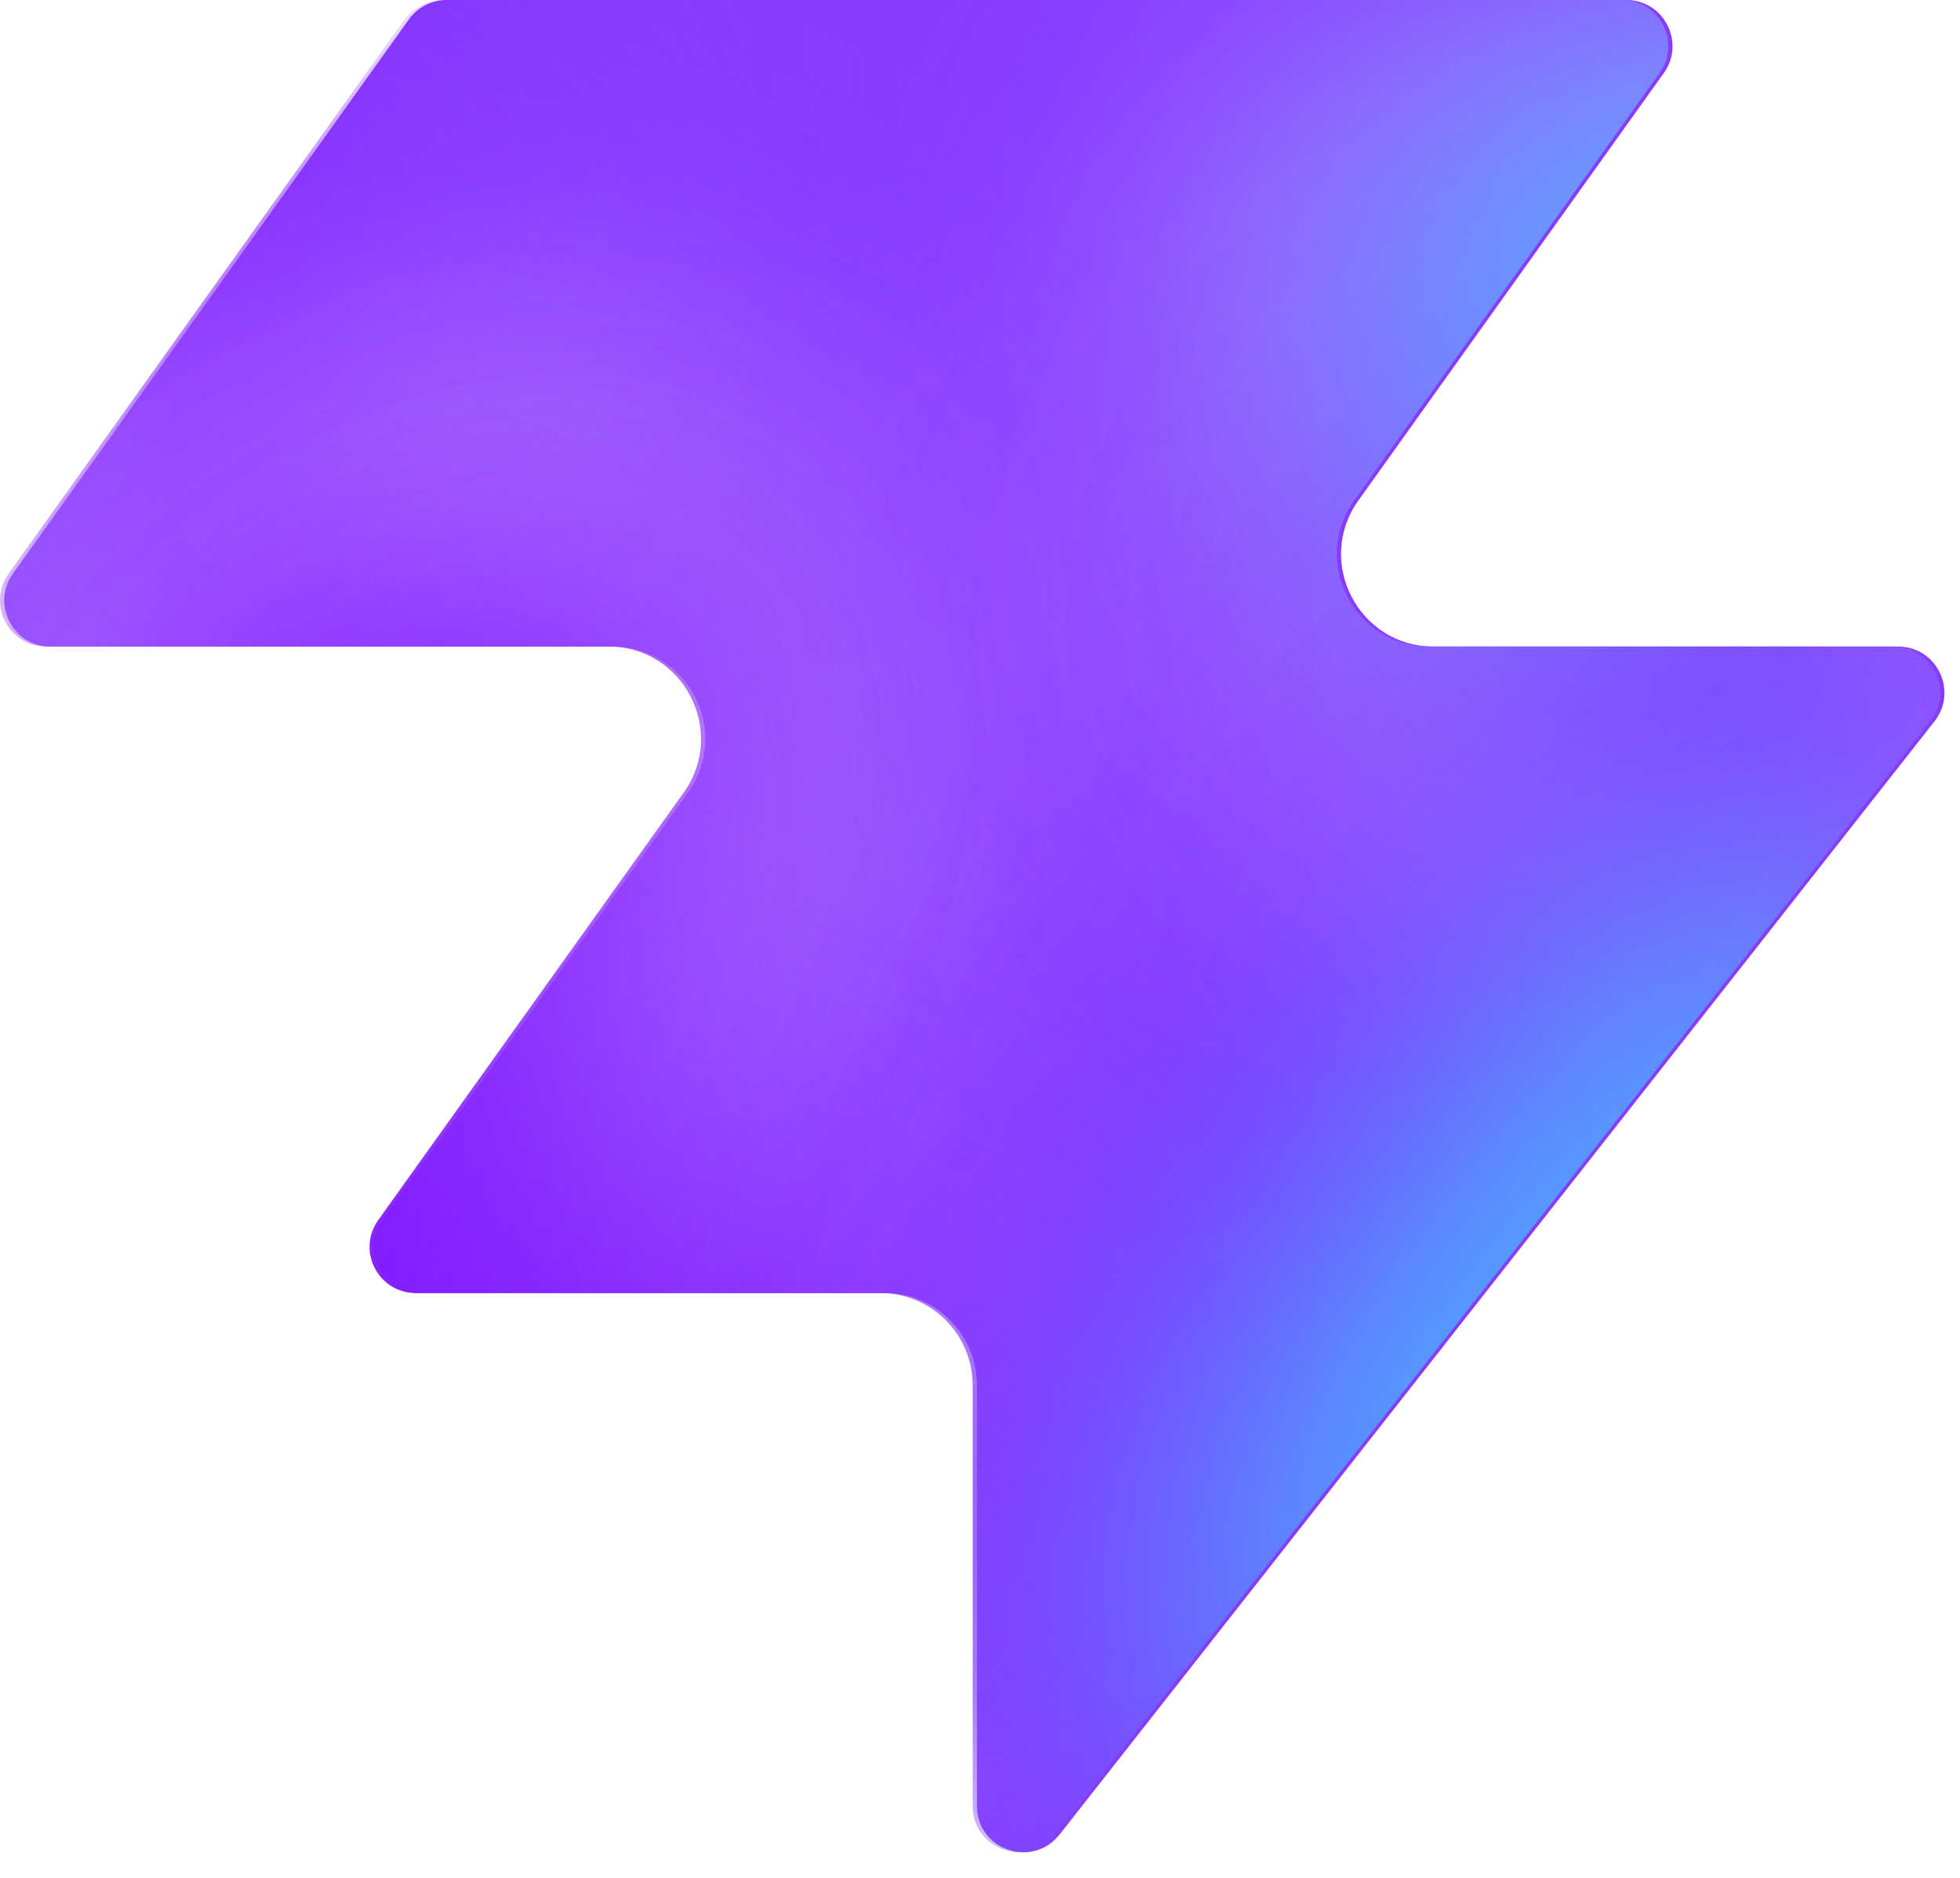
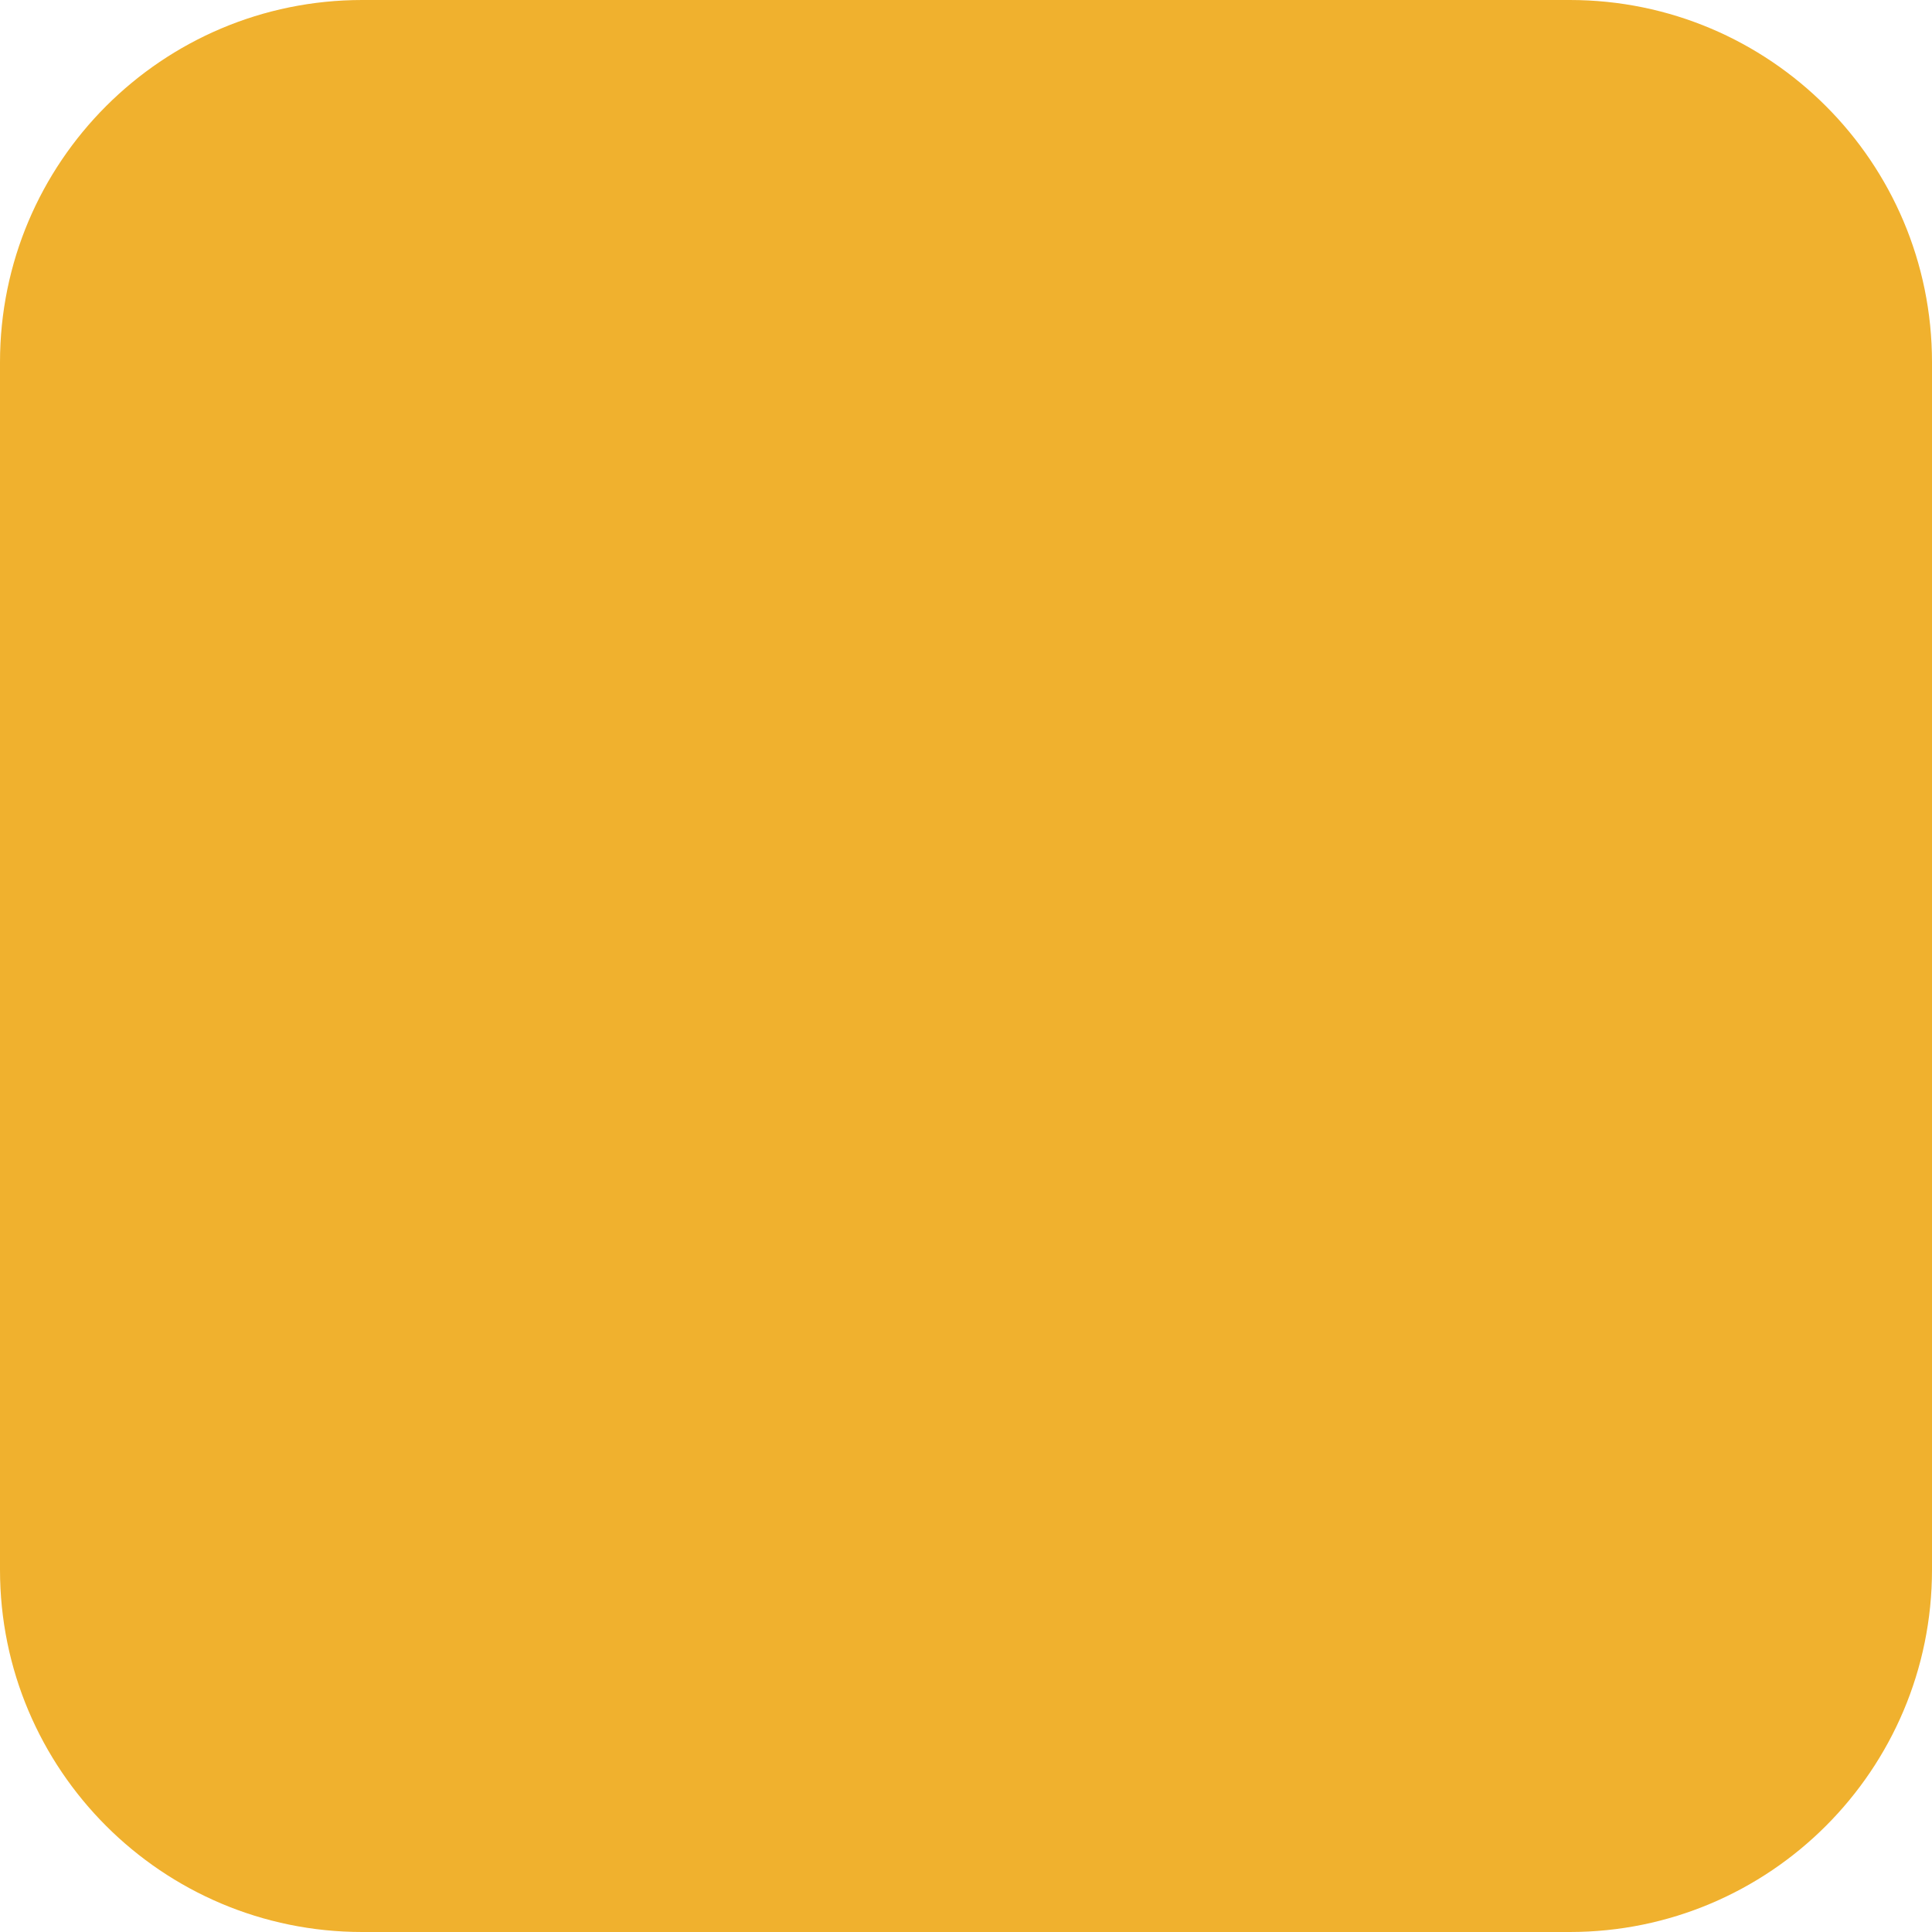
- <svg xmlns="http://www.w3.org/2000/svg" width="48" height="46" fill="none" viewBox="0 0 48 46">
-   <path fill="#863bff" d="M25.946 44.938c-.664.845-2.021.375-2.021-.698V33.937a2.26 2.26 0 0 0-2.262-2.262H10.287c-.92 0-1.456-1.04-.92-1.788l7.48-10.471c1.07-1.497 0-3.578-1.842-3.578H1.237c-.92 0-1.456-1.04-.92-1.788L10.013.474c.214-.297.556-.474.92-.474h28.894c.92 0 1.456 1.04.92 1.788l-7.48 10.471c-1.07 1.498 0 3.579 1.842 3.579h11.377c.943 0 1.473 1.088.89 1.83L25.947 44.94z" style="fill:#863bff;fill:color(display-p3 .525 .23 1);fill-opacity:1" />
-   <mask id="a" width="48" height="46" x="0" y="0" maskUnits="userSpaceOnUse" style="mask-type:alpha">
-     <path fill="#000" d="M25.842 44.938c-.664.844-2.021.375-2.021-.698V33.937a2.26 2.26 0 0 0-2.262-2.262H10.183c-.92 0-1.456-1.04-.92-1.788l7.48-10.471c1.07-1.498 0-3.579-1.842-3.579H1.133c-.92 0-1.456-1.04-.92-1.787L9.91.473c.214-.297.556-.474.92-.474h28.894c.92 0 1.456 1.04.92 1.788l-7.48 10.471c-1.07 1.498 0 3.578 1.842 3.578h11.377c.943 0 1.473 1.088.89 1.832L25.843 44.94z" style="fill:#000;fill-opacity:1" />
-   </mask>
-   <g mask="url(#a)">
-     <g filter="url(#b)">
-       <ellipse cx="5.508" cy="14.704" fill="#ede6ff" rx="5.508" ry="14.704" style="fill:#ede6ff;fill:color(display-p3 .927 .903 1);fill-opacity:1" transform="matrix(.00324 1 1 -.00324 -4.47 31.516)" />
-     </g>
-     <g filter="url(#c)">
-       <ellipse cx="10.399" cy="29.851" fill="#ede6ff" rx="10.399" ry="29.851" style="fill:#ede6ff;fill:color(display-p3 .927 .903 1);fill-opacity:1" transform="matrix(.00324 1 1 -.00324 -39.328 7.883)" />
-     </g>
-     <g filter="url(#d)">
-       <ellipse cx="5.508" cy="30.487" fill="#7e14ff" rx="5.508" ry="30.487" style="fill:#7e14ff;fill:color(display-p3 .492 .077 1);fill-opacity:1" transform="rotate(89.814 -25.913 -14.639)scale(1 -1)" />
-     </g>
-     <g filter="url(#e)">
-       <ellipse cx="5.508" cy="30.599" fill="#7e14ff" rx="5.508" ry="30.599" style="fill:#7e14ff;fill:color(display-p3 .492 .077 1);fill-opacity:1" transform="rotate(89.814 -32.644 -3.334)scale(1 -1)" />
-     </g>
-     <g filter="url(#f)">
-       <ellipse cx="5.508" cy="30.599" fill="#7e14ff" rx="5.508" ry="30.599" style="fill:#7e14ff;fill:color(display-p3 .492 .077 1);fill-opacity:1" transform="matrix(.00324 1 1 -.00324 -34.34 30.47)" />
-     </g>
-     <g filter="url(#g)">
-       <ellipse cx="14.072" cy="22.078" fill="#ede6ff" rx="14.072" ry="22.078" style="fill:#ede6ff;fill:color(display-p3 .927 .903 1);fill-opacity:1" transform="rotate(93.35 24.506 48.493)scale(-1 1)" />
-     </g>
-     <g filter="url(#h)">
-       <ellipse cx="3.47" cy="21.501" fill="#7e14ff" rx="3.47" ry="21.501" style="fill:#7e14ff;fill:color(display-p3 .492 .077 1);fill-opacity:1" transform="rotate(89.009 28.708 47.59)scale(-1 1)" />
-     </g>
-     <g filter="url(#i)">
-       <ellipse cx="3.47" cy="21.501" fill="#7e14ff" rx="3.47" ry="21.501" style="fill:#7e14ff;fill:color(display-p3 .492 .077 1);fill-opacity:1" transform="rotate(89.009 28.708 47.59)scale(-1 1)" />
-     </g>
-     <g filter="url(#j)">
-       <ellipse cx=".387" cy="8.972" fill="#7e14ff" rx="4.407" ry="29.108" style="fill:#7e14ff;fill:color(display-p3 .492 .077 1);fill-opacity:1" transform="rotate(39.51 .387 8.972)" />
-     </g>
-     <g filter="url(#k)">
-       <ellipse cx="47.523" cy="-6.092" fill="#7e14ff" rx="4.407" ry="29.108" style="fill:#7e14ff;fill:color(display-p3 .492 .077 1);fill-opacity:1" transform="rotate(37.892 47.523 -6.092)" />
-     </g>
-     <g filter="url(#l)">
-       <ellipse cx="41.412" cy="6.333" fill="#47bfff" rx="5.971" ry="9.665" style="fill:#47bfff;fill:color(display-p3 .28 .748 1);fill-opacity:1" transform="rotate(37.892 41.412 6.333)" />
-     </g>
-     <g filter="url(#m)">
-       <ellipse cx="-1.879" cy="38.332" fill="#7e14ff" rx="4.407" ry="29.108" style="fill:#7e14ff;fill:color(display-p3 .492 .077 1);fill-opacity:1" transform="rotate(37.892 -1.88 38.332)" />
-     </g>
-     <g filter="url(#n)">
-       <ellipse cx="-1.879" cy="38.332" fill="#7e14ff" rx="4.407" ry="29.108" style="fill:#7e14ff;fill:color(display-p3 .492 .077 1);fill-opacity:1" transform="rotate(37.892 -1.88 38.332)" />
-     </g>
-     <g filter="url(#o)">
-       <ellipse cx="35.651" cy="29.907" fill="#7e14ff" rx="4.407" ry="29.108" style="fill:#7e14ff;fill:color(display-p3 .492 .077 1);fill-opacity:1" transform="rotate(37.892 35.651 29.907)" />
-     </g>
-     <g filter="url(#p)">
-       <ellipse cx="38.418" cy="32.4" fill="#47bfff" rx="5.971" ry="15.297" style="fill:#47bfff;fill:color(display-p3 .28 .748 1);fill-opacity:1" transform="rotate(37.892 38.418 32.4)" />
-     </g>
-   </g>
-   <defs>
-     <filter id="b" width="60.045" height="41.654" x="-19.77" y="16.149" color-interpolation-filters="sRGB" filterUnits="userSpaceOnUse">
-       <feFlood flood-opacity="0" result="BackgroundImageFix" />
-       <feBlend in="SourceGraphic" in2="BackgroundImageFix" result="shape" />
-       <feGaussianBlur result="effect1_foregroundBlur_2002_17158" stdDeviation="7.659" />
-     </filter>
-     <filter id="c" width="90.34" height="51.437" x="-54.613" y="-7.533" color-interpolation-filters="sRGB" filterUnits="userSpaceOnUse">
-       <feFlood flood-opacity="0" result="BackgroundImageFix" />
-       <feBlend in="SourceGraphic" in2="BackgroundImageFix" result="shape" />
-       <feGaussianBlur result="effect1_foregroundBlur_2002_17158" stdDeviation="7.659" />
-     </filter>
-     <filter id="d" width="79.355" height="29.4" x="-49.64" y="2.03" color-interpolation-filters="sRGB" filterUnits="userSpaceOnUse">
-       <feFlood flood-opacity="0" result="BackgroundImageFix" />
-       <feBlend in="SourceGraphic" in2="BackgroundImageFix" result="shape" />
-       <feGaussianBlur result="effect1_foregroundBlur_2002_17158" stdDeviation="4.596" />
-     </filter>
-     <filter id="e" width="79.579" height="29.4" x="-45.045" y="20.029" color-interpolation-filters="sRGB" filterUnits="userSpaceOnUse">
-       <feFlood flood-opacity="0" result="BackgroundImageFix" />
-       <feBlend in="SourceGraphic" in2="BackgroundImageFix" result="shape" />
-       <feGaussianBlur result="effect1_foregroundBlur_2002_17158" stdDeviation="4.596" />
-     </filter>
-     <filter id="f" width="79.579" height="29.4" x="-43.513" y="21.178" color-interpolation-filters="sRGB" filterUnits="userSpaceOnUse">
-       <feFlood flood-opacity="0" result="BackgroundImageFix" />
-       <feBlend in="SourceGraphic" in2="BackgroundImageFix" result="shape" />
-       <feGaussianBlur result="effect1_foregroundBlur_2002_17158" stdDeviation="4.596" />
-     </filter>
-     <filter id="g" width="74.749" height="58.852" x="15.756" y="-17.901" color-interpolation-filters="sRGB" filterUnits="userSpaceOnUse">
-       <feFlood flood-opacity="0" result="BackgroundImageFix" />
-       <feBlend in="SourceGraphic" in2="BackgroundImageFix" result="shape" />
-       <feGaussianBlur result="effect1_foregroundBlur_2002_17158" stdDeviation="7.659" />
-     </filter>
-     <filter id="h" width="61.377" height="25.362" x="23.548" y="2.284" color-interpolation-filters="sRGB" filterUnits="userSpaceOnUse">
-       <feFlood flood-opacity="0" result="BackgroundImageFix" />
-       <feBlend in="SourceGraphic" in2="BackgroundImageFix" result="shape" />
-       <feGaussianBlur result="effect1_foregroundBlur_2002_17158" stdDeviation="4.596" />
-     </filter>
-     <filter id="i" width="61.377" height="25.362" x="23.548" y="2.284" color-interpolation-filters="sRGB" filterUnits="userSpaceOnUse">
-       <feFlood flood-opacity="0" result="BackgroundImageFix" />
-       <feBlend in="SourceGraphic" in2="BackgroundImageFix" result="shape" />
-       <feGaussianBlur result="effect1_foregroundBlur_2002_17158" stdDeviation="4.596" />
-     </filter>
-     <filter id="j" width="56.045" height="63.649" x="-27.636" y="-22.853" color-interpolation-filters="sRGB" filterUnits="userSpaceOnUse">
-       <feFlood flood-opacity="0" result="BackgroundImageFix" />
-       <feBlend in="SourceGraphic" in2="BackgroundImageFix" result="shape" />
-       <feGaussianBlur result="effect1_foregroundBlur_2002_17158" stdDeviation="4.596" />
-     </filter>
-     <filter id="k" width="54.814" height="64.646" x="20.116" y="-38.415" color-interpolation-filters="sRGB" filterUnits="userSpaceOnUse">
-       <feFlood flood-opacity="0" result="BackgroundImageFix" />
-       <feBlend in="SourceGraphic" in2="BackgroundImageFix" result="shape" />
-       <feGaussianBlur result="effect1_foregroundBlur_2002_17158" stdDeviation="4.596" />
-     </filter>
-     <filter id="l" width="33.541" height="35.313" x="24.641" y="-11.323" color-interpolation-filters="sRGB" filterUnits="userSpaceOnUse">
-       <feFlood flood-opacity="0" result="BackgroundImageFix" />
-       <feBlend in="SourceGraphic" in2="BackgroundImageFix" result="shape" />
-       <feGaussianBlur result="effect1_foregroundBlur_2002_17158" stdDeviation="4.596" />
-     </filter>
-     <filter id="m" width="54.814" height="64.646" x="-29.286" y="6.009" color-interpolation-filters="sRGB" filterUnits="userSpaceOnUse">
-       <feFlood flood-opacity="0" result="BackgroundImageFix" />
-       <feBlend in="SourceGraphic" in2="BackgroundImageFix" result="shape" />
-       <feGaussianBlur result="effect1_foregroundBlur_2002_17158" stdDeviation="4.596" />
-     </filter>
-     <filter id="n" width="54.814" height="64.646" x="-29.286" y="6.009" color-interpolation-filters="sRGB" filterUnits="userSpaceOnUse">
-       <feFlood flood-opacity="0" result="BackgroundImageFix" />
-       <feBlend in="SourceGraphic" in2="BackgroundImageFix" result="shape" />
-       <feGaussianBlur result="effect1_foregroundBlur_2002_17158" stdDeviation="4.596" />
-     </filter>
-     <filter id="o" width="54.814" height="64.646" x="8.244" y="-2.416" color-interpolation-filters="sRGB" filterUnits="userSpaceOnUse">
-       <feFlood flood-opacity="0" result="BackgroundImageFix" />
-       <feBlend in="SourceGraphic" in2="BackgroundImageFix" result="shape" />
-       <feGaussianBlur result="effect1_foregroundBlur_2002_17158" stdDeviation="4.596" />
-     </filter>
-     <filter id="p" width="39.409" height="43.623" x="18.713" y="10.588" color-interpolation-filters="sRGB" filterUnits="userSpaceOnUse">
-       <feFlood flood-opacity="0" result="BackgroundImageFix" />
-       <feBlend in="SourceGraphic" in2="BackgroundImageFix" result="shape" />
-       <feGaussianBlur result="effect1_foregroundBlur_2002_17158" stdDeviation="4.596" />
-     </filter>
-   </defs>
+ <svg xmlns="http://www.w3.org/2000/svg" viewBox="0 0 16 16">
+   <rect width="16" height="16" rx="3" fill="#f0b12e" />
</svg>
